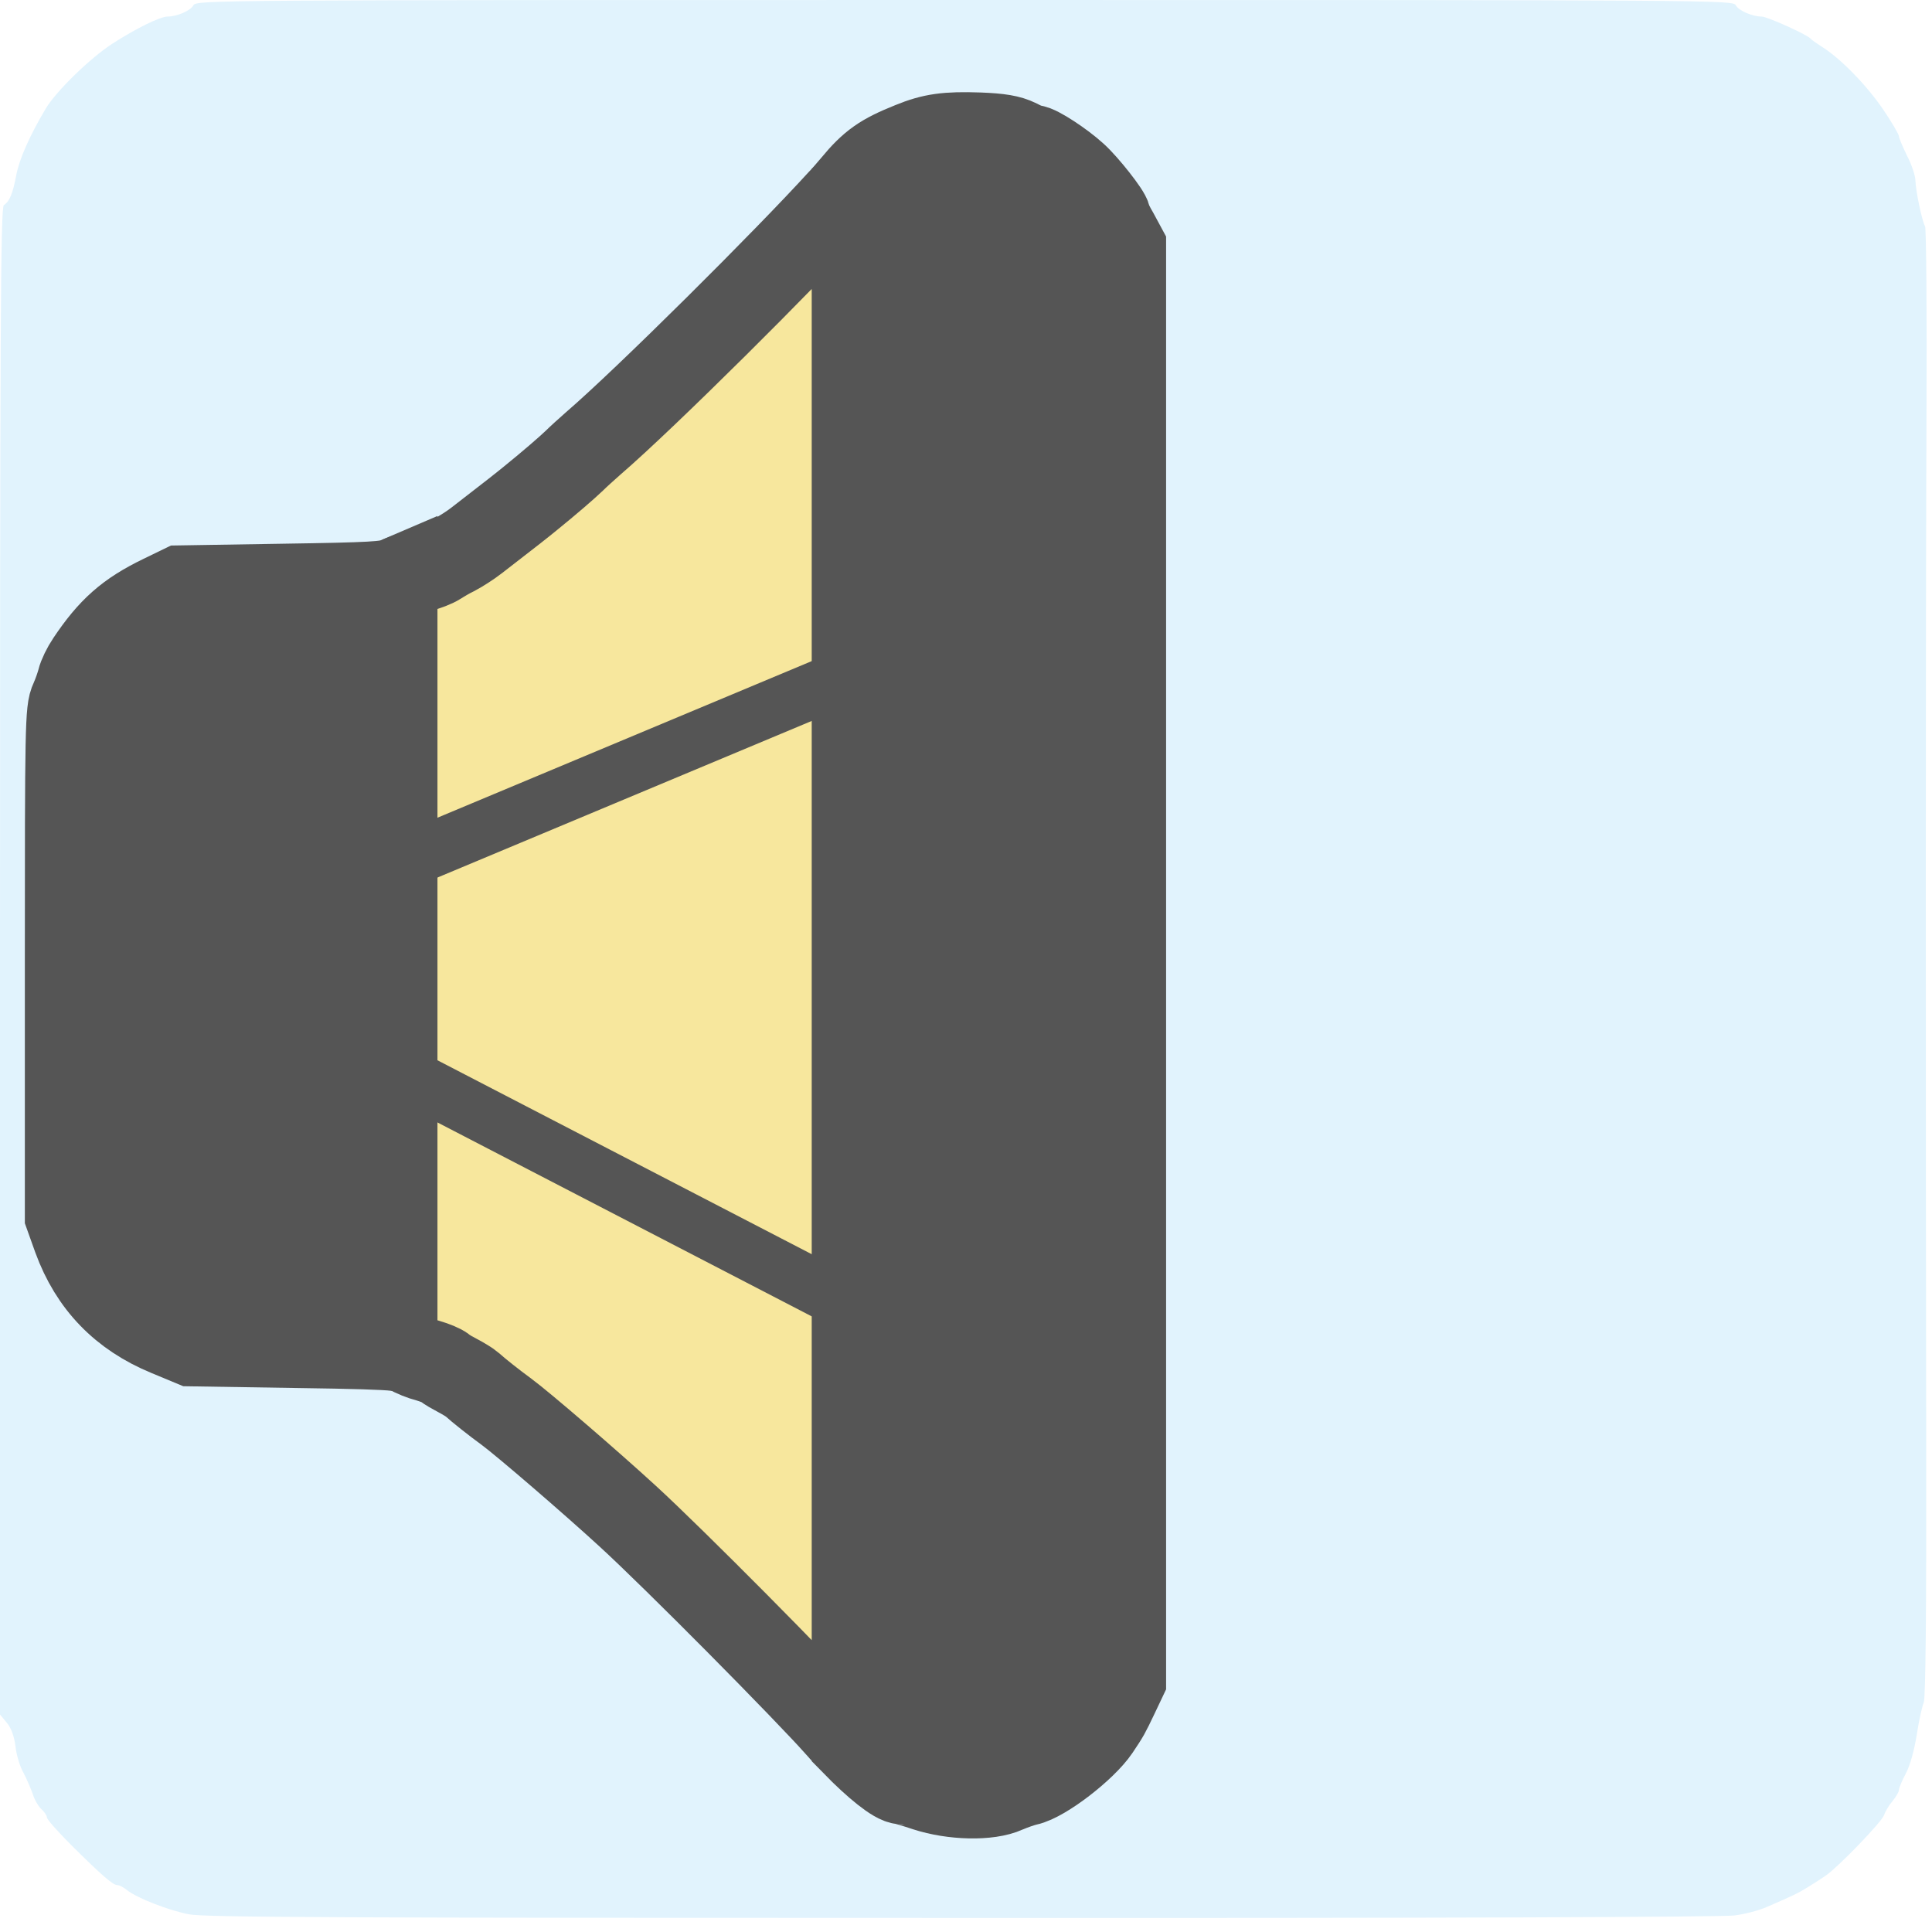
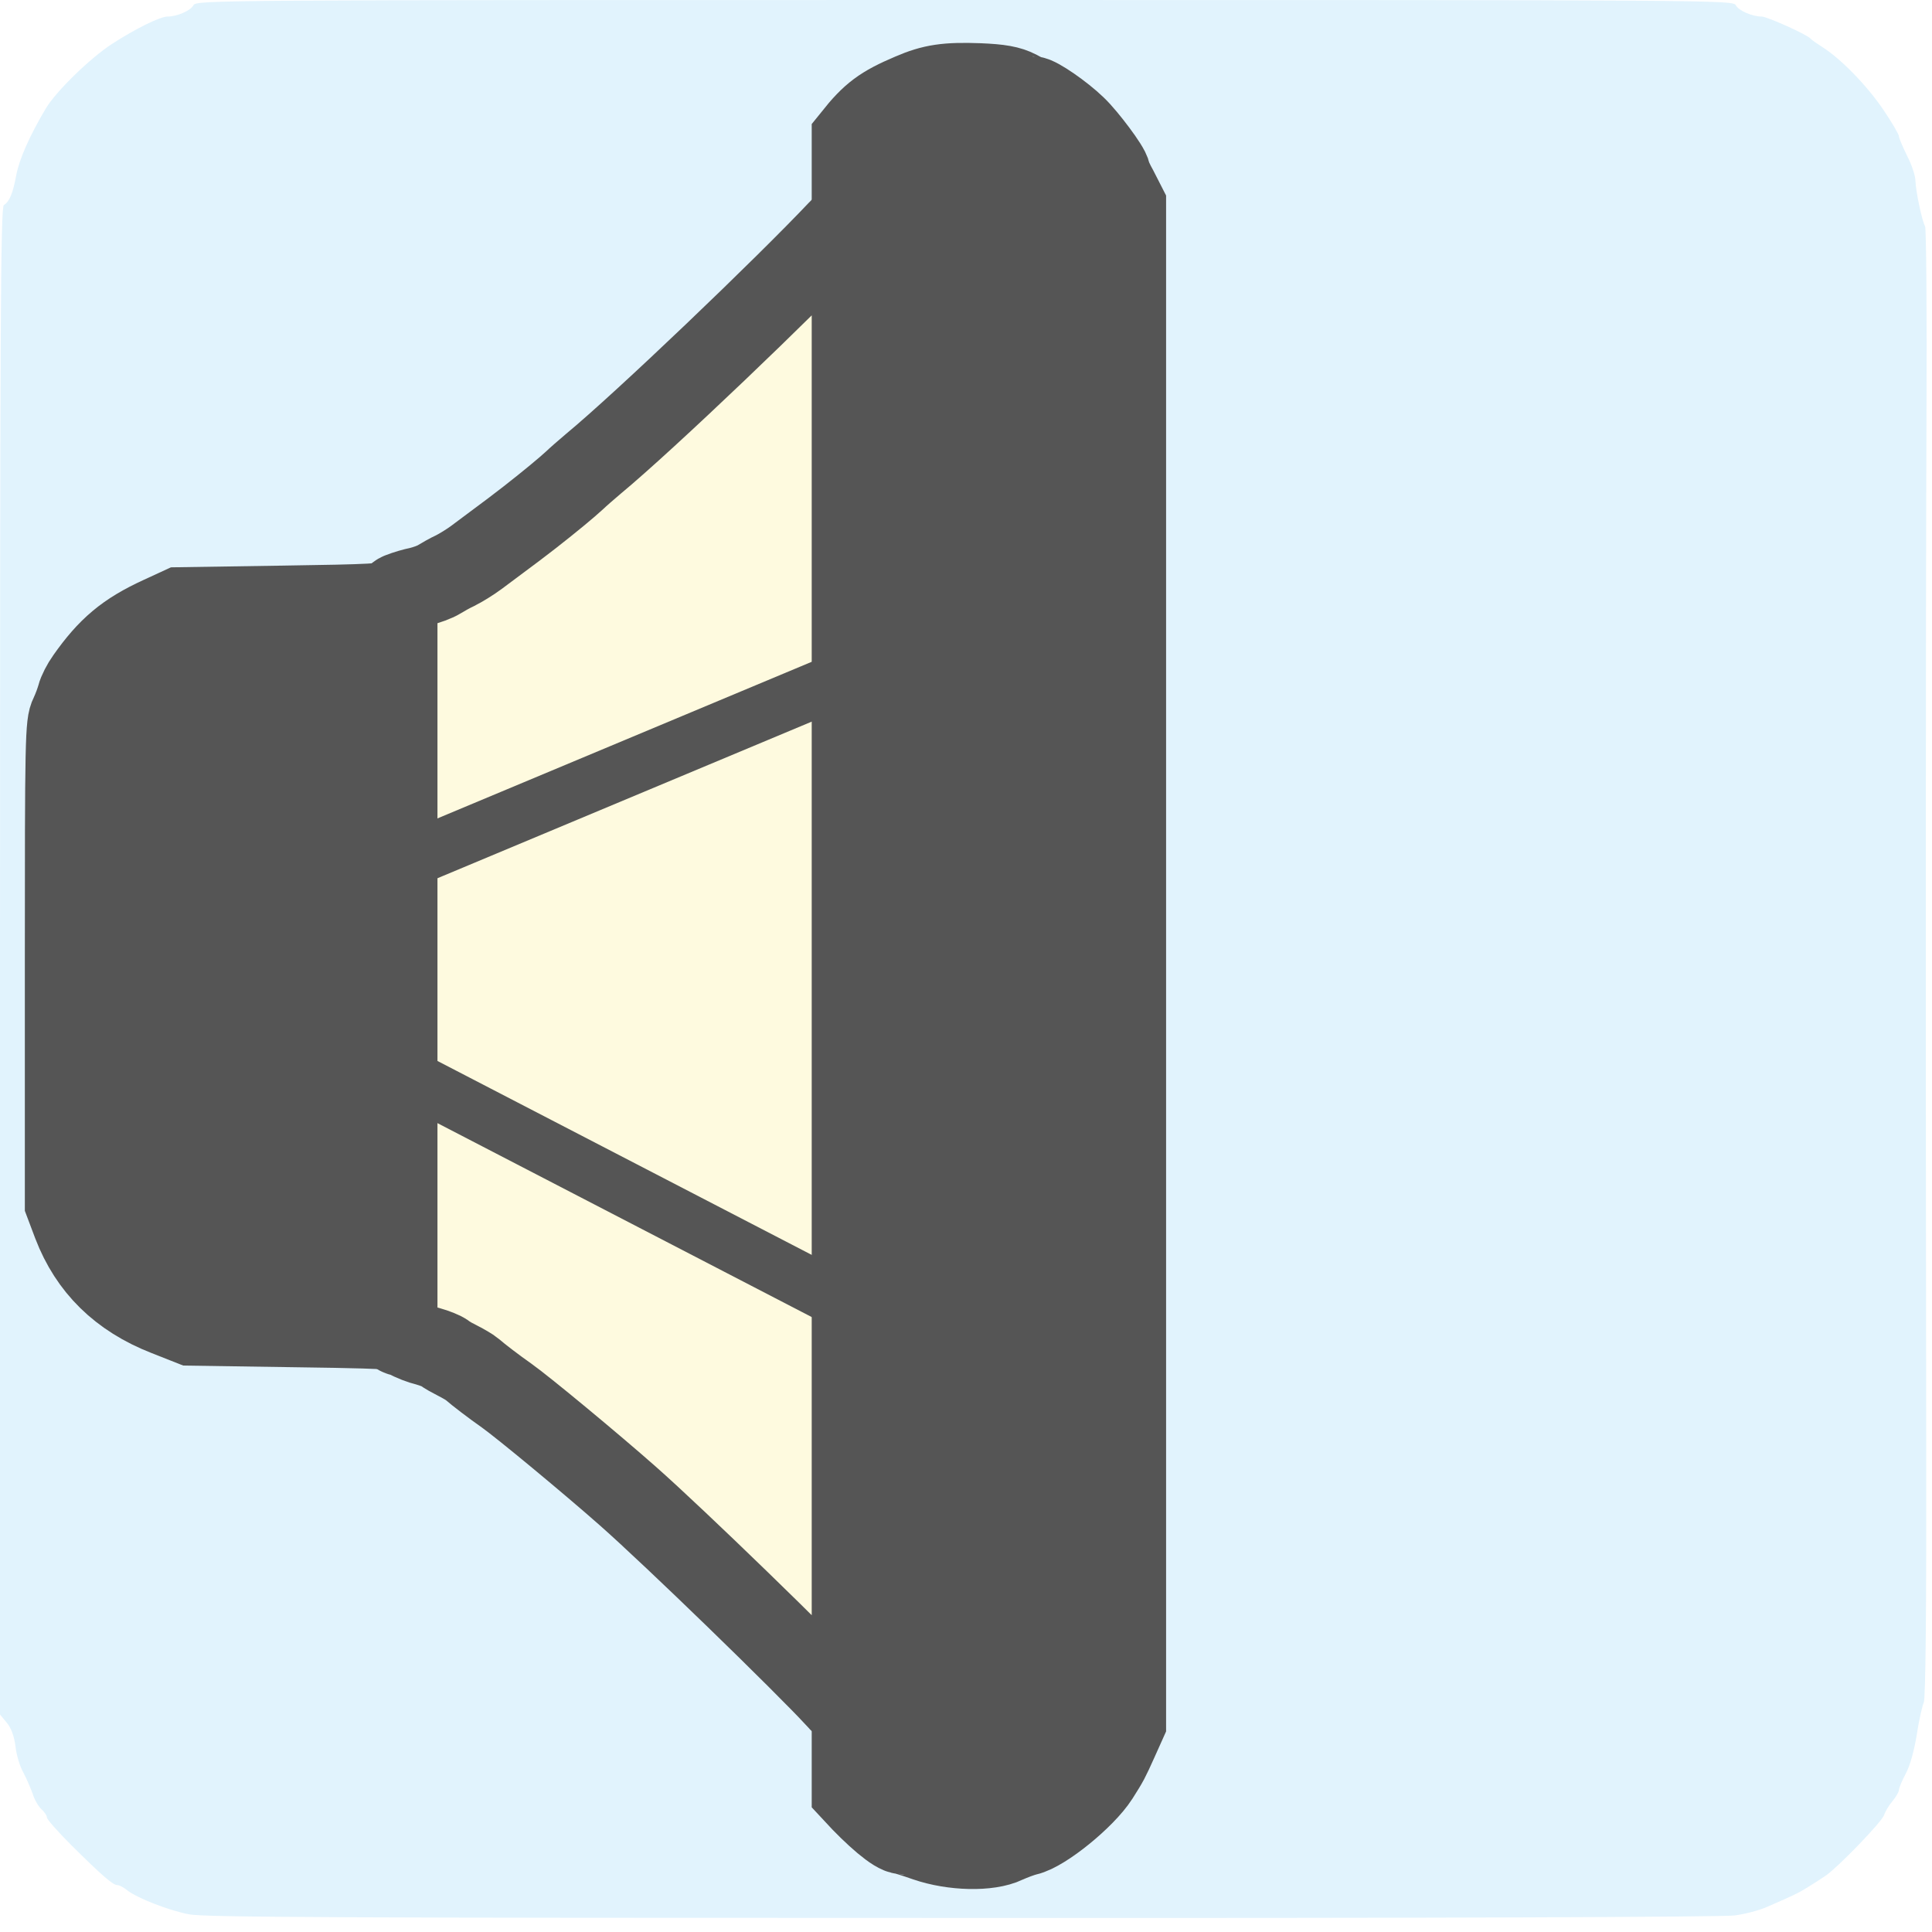
- <svg xmlns="http://www.w3.org/2000/svg" viewBox="0 0 700 700" overflow="hidden" preserveAspectRatio="xMidYMid meet" id="eaf-46a8-0">
+ <svg xmlns="http://www.w3.org/2000/svg" viewBox="0 0 700 700" overflow="hidden" preserveAspectRatio="xMidYMid meet" id="eaf-11098-0">
  <defs>
-     <clipPath id="eaf-46a8-1">
+     <clipPath id="eaf-11098-1">
      <rect x="0" y="0" width="700" height="700" />
    </clipPath>
-     <style>#eaf-46a8-0 * {animation: 14000ms linear infinite normal both running;offset-rotate:0deg}@keyframes eaf-46a8-2{0%{fill-opacity:0}1.66%{fill-opacity:0}7.62%{fill-opacity:1}12.38%{fill-opacity:1}15.95%{fill-opacity:0}18.33%{fill-opacity:0}24.29%{fill-opacity:1}29.04%{fill-opacity:1}32.61%{fill-opacity:0}35%{fill-opacity:0}40.96%{fill-opacity:1}45.71%{fill-opacity:1}49.29%{fill-opacity:0}51.66%{fill-opacity:0}57.62%{fill-opacity:1}62.38%{fill-opacity:1}65.95%{fill-opacity:0}68.33%{fill-opacity:0}74.29%{fill-opacity:1}79.04%{fill-opacity:1}82.61%{fill-opacity:0}84.99%{fill-opacity:0}90.95%{fill-opacity:1}95.71%{fill-opacity:1}99.28%,100%{fill-opacity:0}}@keyframes eaf-46a8-3{0%,100%{transform:translate(407.5px,354.3px)}}@keyframes eaf-46a8-4{0%{transform:scale(0,0)}9.53%{transform:scale(1,1)}10.95%{transform:scale(1,1)}16.66%{transform:scale(0,0)}26.19%{transform:scale(1,1)}27.61%{transform:scale(1,1)}33.33%{transform:scale(0,0)}33.34%{transform:scale(0,0)}42.86%{transform:scale(1,1)}44.29%{transform:scale(1,1)}50%{transform:scale(0,0)}59.53%{transform:scale(1,1)}60.95%{transform:scale(1,1)}66.66%{transform:scale(0,0)}76.19%{transform:scale(1,1)}77.61%{transform:scale(1,1)}83.33%{transform:scale(0,0)}92.86%{transform:scale(1,1)}94.28%{transform:scale(1,1)}99.99%,100%{transform:scale(0,0)}}@keyframes eaf-46a8-5{0%,100%{transform:translate(-407.5px,-354.3px)}}@keyframes eaf-46a8-6{0%,2.14%{fill-opacity:0}3.81%{fill-opacity:0}10.95%{fill-opacity:1}15.95%{fill-opacity:1}20.95%{fill-opacity:0}23.33%{fill-opacity:0}30.47%{fill-opacity:1}35.47%{fill-opacity:1}40.47%{fill-opacity:0}42.86%{fill-opacity:0}50%{fill-opacity:1}55%{fill-opacity:1}60%{fill-opacity:0}62.38%{fill-opacity:0}69.52%{fill-opacity:1}74.52%{fill-opacity:1}79.52%{fill-opacity:0}81.9%{fill-opacity:0}89.04%{fill-opacity:1}94.04%{fill-opacity:1}99.04%,100%{fill-opacity:0}}@keyframes eaf-46a8-7{0%,100%{transform:translate(407.5px,354.1px)}}@keyframes eaf-46a8-8{0%,2.14%{transform:scale(0,0)}12.86%{transform:scale(1,1)}14.52%{transform:scale(1,1)}21.66%{transform:scale(0,0)}32.38%{transform:scale(1,1)}34.04%{transform:scale(1,1)}41.19%{transform:scale(0,0)}51.91%{transform:scale(1,1)}53.57%{transform:scale(1,1)}60.71%{transform:scale(0,0)}71.43%{transform:scale(1,1)}73.09%{transform:scale(1,1)}80.24%{transform:scale(0,0)}90.95%{transform:scale(1,1)}92.61%{transform:scale(1,1)}100%{transform:scale(0,0)}}@keyframes eaf-46a8-9{0%,100%{transform:translate(-407.5px,-354.1px)}}@keyframes eaf-46a8-10{0%{transform:scale(0,0)}6.66%{transform:scale(0,0)}12.38%{transform:scale(1,1)}15.95%{transform:scale(0,0)}22.61%{transform:scale(0,0)}28.33%{transform:scale(1,1)}31.9%{transform:scale(0,0)}38.57%{transform:scale(0,0)}44.29%{transform:scale(1,1)}47.86%{transform:scale(0,0)}54.52%{transform:scale(0,0)}60.24%{transform:scale(1,1)}63.81%{transform:scale(0,0)}70.47%{transform:scale(0,0)}76.19%{transform:scale(1,1)}79.76%{transform:scale(0,0)}86.43%{transform:scale(0,0)}92.14%{transform:scale(1,1)}95.71%,100%{transform:scale(0,0)}}@keyframes eaf-46a8-11{0%,100%{transform:translate(5.3754px,350px)}}@keyframes eaf-46a8-12{0%{transform:scale(1,1)}3.57%{transform:scale(1.103,1.103)}6.19%{transform:scale(1,1)}10.71%{transform:scale(1.103,1.103)}12.62%{transform:scale(1,1)}15%{transform:scale(1.103,1.103)}17.62%{transform:scale(1,1)}21.19%{transform:scale(1.103,1.103)}23.81%{transform:scale(1,1)}23.81%{transform:scale(1,1)}26.66%{transform:scale(1.103,1.103)}29.52%{transform:scale(1,1)}34.52%{transform:scale(1.103,1.103)}36.91%{transform:scale(1,1)}38.34%{transform:scale(1.103,1.103)}42.38%{transform:scale(1,1)}45%{transform:scale(1.103,1.103)}46.43%{transform:scale(1,1)}51.19%{transform:scale(1.103,1.103)}54.76%{transform:scale(1,1)}58.34%{transform:scale(1.103,1.103)}59.76%{transform:scale(1,1)}62.62%{transform:scale(1.103,1.103)}65.24%{transform:scale(1,1)}68.81%{transform:scale(1.103,1.103)}71.43%{transform:scale(1,1)}74.05%{transform:scale(1.103,1.103)}75.48%{transform:scale(1,1)}80.24%{transform:scale(1.103,1.103)}83.81%{transform:scale(1,1)}87.39%{transform:scale(1.103,1.103)}88.81%{transform:scale(1,1)}91.67%{transform:scale(1.103,1.103)}94.29%{transform:scale(1,1)}97.86%{transform:scale(1.103,1.103)}100%{transform:scale(1,1)}}@keyframes eaf-46a8-13{0%,100%{transform:translate(-3.3754px,-350px)}}</style>
+     <style>#eaf-11098-0 * {animation: 14000ms linear infinite normal both running;offset-rotate:0deg}@keyframes eaf-11098-2{0%{fill-opacity:0}1.66%{fill-opacity:0}7.62%{fill-opacity:1}12.38%{fill-opacity:1}15.95%{fill-opacity:0}18.33%{fill-opacity:0}24.29%{fill-opacity:1}29.04%{fill-opacity:1}32.61%{fill-opacity:0}35%{fill-opacity:0}40.96%{fill-opacity:1}45.71%{fill-opacity:1}49.29%{fill-opacity:0}51.66%{fill-opacity:0}57.62%{fill-opacity:1}62.38%{fill-opacity:1}65.95%{fill-opacity:0}68.33%{fill-opacity:0}74.29%{fill-opacity:1}79.04%{fill-opacity:1}82.61%{fill-opacity:0}84.99%{fill-opacity:0}90.95%{fill-opacity:1}95.71%{fill-opacity:1}99.28%,100%{fill-opacity:0}}@keyframes eaf-11098-3{0%,100%{transform:translate(407.5px,354.3px)}}@keyframes eaf-11098-4{0%{transform:scale(0,0)}9.53%{transform:scale(1,1)}10.95%{transform:scale(1,1)}16.66%{transform:scale(0,0)}26.19%{transform:scale(1,1)}27.61%{transform:scale(1,1)}33.33%{transform:scale(0,0)}33.34%{transform:scale(0,0)}42.86%{transform:scale(1,1)}44.29%{transform:scale(1,1)}50%{transform:scale(0,0)}59.53%{transform:scale(1,1)}60.95%{transform:scale(1,1)}66.66%{transform:scale(0,0)}76.19%{transform:scale(1,1)}77.61%{transform:scale(1,1)}83.33%{transform:scale(0,0)}92.86%{transform:scale(1,1)}94.28%{transform:scale(1,1)}99.99%,100%{transform:scale(0,0)}}@keyframes eaf-11098-5{0%,100%{transform:translate(-407.5px,-354.3px)}}@keyframes eaf-11098-6{0%,2.14%{fill-opacity:0}3.81%{fill-opacity:0}10.95%{fill-opacity:1}15.95%{fill-opacity:1}20.95%{fill-opacity:0}23.33%{fill-opacity:0}30.47%{fill-opacity:1}35.47%{fill-opacity:1}40.47%{fill-opacity:0}42.86%{fill-opacity:0}50%{fill-opacity:1}55%{fill-opacity:1}60%{fill-opacity:0}62.38%{fill-opacity:0}69.52%{fill-opacity:1}74.52%{fill-opacity:1}79.52%{fill-opacity:0}81.9%{fill-opacity:0}89.04%{fill-opacity:1}94.04%{fill-opacity:1}99.04%,100%{fill-opacity:0}}@keyframes eaf-11098-7{0%,100%{transform:translate(407.5px,354.1px)}}@keyframes eaf-11098-8{0%,2.14%{transform:scale(0,0)}12.86%{transform:scale(1,1)}14.52%{transform:scale(1,1)}21.66%{transform:scale(0,0)}32.38%{transform:scale(1,1)}34.04%{transform:scale(1,1)}41.19%{transform:scale(0,0)}51.91%{transform:scale(1,1)}53.57%{transform:scale(1,1)}60.71%{transform:scale(0,0)}71.43%{transform:scale(1,1)}73.09%{transform:scale(1,1)}80.24%{transform:scale(0,0)}90.95%{transform:scale(1,1)}92.61%{transform:scale(1,1)}100%{transform:scale(0,0)}}@keyframes eaf-11098-9{0%,100%{transform:translate(-407.5px,-354.1px)}}@keyframes eaf-11098-10{0%{transform:scale(0,0)}6.66%{transform:scale(0,0)}12.38%{transform:scale(1,1)}15.95%{transform:scale(0,0)}22.61%{transform:scale(0,0)}28.33%{transform:scale(1,1)}31.9%{transform:scale(0,0)}38.57%{transform:scale(0,0)}44.29%{transform:scale(1,1)}47.86%{transform:scale(0,0)}54.52%{transform:scale(0,0)}60.24%{transform:scale(1,1)}63.81%{transform:scale(0,0)}70.47%{transform:scale(0,0)}76.19%{transform:scale(1,1)}79.76%{transform:scale(0,0)}86.43%{transform:scale(0,0)}92.14%{transform:scale(1,1)}95.71%,100%{transform:scale(0,0)}}@keyframes eaf-11098-11{0%,100%{transform:translate(5.3754px,350.251px)}}@keyframes eaf-11098-12{0%{transform:scale(1,1)}3.57%{transform:scale(1.103,1.103)}6.19%{transform:scale(1,1)}10.71%{transform:scale(1.103,1.103)}12.62%{transform:scale(1,1)}15%{transform:scale(1.103,1.103)}17.62%{transform:scale(1,1)}21.19%{transform:scale(1.103,1.103)}23.81%{transform:scale(1,1)}23.81%{transform:scale(1,1)}26.66%{transform:scale(1.103,1.103)}29.52%{transform:scale(1,1)}34.52%{transform:scale(1.103,1.103)}36.91%{transform:scale(1,1)}38.34%{transform:scale(1.103,1.103)}42.38%{transform:scale(1,1)}45%{transform:scale(1.103,1.103)}46.43%{transform:scale(1,1)}51.19%{transform:scale(1.103,1.103)}54.76%{transform:scale(1,1)}58.34%{transform:scale(1.103,1.103)}59.76%{transform:scale(1,1)}62.62%{transform:scale(1.103,1.103)}65.24%{transform:scale(1,1)}68.81%{transform:scale(1.103,1.103)}71.43%{transform:scale(1,1)}74.05%{transform:scale(1.103,1.103)}75.48%{transform:scale(1,1)}80.24%{transform:scale(1.103,1.103)}83.81%{transform:scale(1,1)}87.39%{transform:scale(1.103,1.103)}88.81%{transform:scale(1,1)}91.67%{transform:scale(1.103,1.103)}94.29%{transform:scale(1,1)}97.86%{transform:scale(1.103,1.103)}100%{transform:scale(1,1)}}@keyframes eaf-11098-13{0%,100%{transform:translate(-3.3754px,-350px)}}</style>
  </defs>
-   <g clip-path="url('#eaf-46a8-1')" style="isolation: isolate;">
+   <g clip-path="url('#eaf-11098-1')" style="isolation: isolate;">
    <g>
      <path fill="#e1f3fd" fill-rule="evenodd" d="m70.1 1.9c-1.1 2 -6 4.1 -9.4 4.1c-2.7 0 -11.6 4.4 -20.1 9.9c-8 5.2 -20.3 17.2 -24 23.4c-6 10.1 -9.6 18.4 -10.7 24.1c-1.2 6.6 -2.5 9.7 -4.5 10.9c-1.2 0.7 -1.4 45.3 -1.4 273.9l0 273l2.4 2.9c1.6 1.9 2.7 4.8 3.2 8.5c0.3 3.1 1.6 7.5 2.9 9.7c1.2 2.3 2.7 5.8 3.4 7.8c0.6 2 2.1 4.5 3.1 5.4c1.1 1 2 2.3 2 3c0 0.7 4 5.2 8.9 10.1c10.9 10.8 15 14.4 16.6 14.4c0.7 0 2.3 0.8 3.6 1.9c3.8 2.9 14.8 7.2 22.4 8.7c5.8 1.1 55.5 1.3 280 1.3c171.5 0.1 275.6 -0.3 280 -0.9c3.9 -0.5 9 -1.9 11.5 -3c9.7 -4.2 11.6 -5.1 15.1 -7.3c2 -1.2 4.9 -3.1 6.5 -4.2c4.7 -3.3 20.2 -19.4 21 -21.8c0.4 -1.2 1.7 -3.5 3 -5c1.3 -1.6 2.4 -3.4 2.4 -4.1c0 -0.7 1.1 -3.4 2.5 -6c1.5 -2.7 3.1 -8.5 4 -14.2c0.8 -5.3 2 -10.4 2.5 -11.5c0.7 -1.2 1 -33.9 0.9 -93.6c-0.2 -139.6 -0.2 -297.2 0.1 -372.4c0.2 -37.2 -0.1 -68.2 -0.5 -68.9c-1.1 -1.8 -3.4 -12.8 -3.5 -16.5c0 -1.7 -1.3 -5.7 -3 -9c-1.6 -3.3 -3 -6.5 -3 -7.2c0 -0.6 -2.5 -4.9 -5.6 -9.5c-5.9 -8.7 -15.2 -18.3 -21.9 -22.6c-2.2 -1.4 -4.2 -2.8 -4.5 -3.2c-0.9 -1.3 -15.7 -8 -17.7 -8c-3.4 0 -8.3 -2.1 -9.4 -4.1c-0.9 -1.9 -7.1 -1.9 -279.4 -1.9c-272.3 0 -278.5 0 -279.4 1.9z" />
-       <path fill="#c40017" fill-opacity="0" d="m592.6 125.5c-1.9 -1.9 -3.9 -3.9 -5.9 -5.8c-4.2 -4 -10.9 -3.4 -14.4 1.2l-30.5 41c-2.9 3.9 -2.4 9.2 1 12.6c0.1 0.1 0.2 0.2 0.4 0.4c47.9 47.9 74.3 111.6 74.3 179.3c0 67.7 -26.4 131.4 -74.3 179.3c0 0 0 0 -0.1 0.1c-3.4 3.4 -3.8 8.8 -1 12.6l30.5 41.1c3.5 4.6 10.2 5.2 14.4 1.2c1.9 -1.8 3.7 -3.6 5.6 -5.5c61.1 -61.1 94.8 -142.4 94.8 -228.8c-0.1 -86.4 -33.7 -167.6 -94.8 -228.7z" transform="matrix(0 0 0 0 407.5 354.3)" style="animation-name: eaf-46a8-2, eaf-46a8-3, eaf-46a8-4, eaf-46a8-5; animation-composition: replace, replace, add, add;" />
-       <path fill="#c40017" fill-opacity="0" d="m505.7 354.3c0 31.7 -10.5 61.1 -28.1 84.8c-4.6 6.1 -4.5 14.6 0.1 20.7l21.7 29.1c6.8 9.1 20.2 9.4 27.5 0.7c30.5 -36.7 48.9 -83.9 48.9 -135.3c0 -51.6 -18.5 -98.9 -49.2 -135.7c-7.2 -8.7 -20.7 -8.3 -27.4 0.7l-21.6 29.1c-4.6 6.2 -4.7 14.6 -0.1 20.8c17.7 23.7 28.2 53.2 28.2 85.1z" transform="matrix(0 0 0 0 407.5 354.1)" style="animation-name: eaf-46a8-6, eaf-46a8-7, eaf-46a8-8, eaf-46a8-9; animation-composition: replace, replace, add, add;" />
-       <ellipse fill="#c40017" rx="44.9" ry="44.9" transform="matrix(0 0 0 0 407.5 354.1)" style="animation-name: eaf-46a8-7, eaf-46a8-10; animation-composition: replace, add;" />
-       <g transform="translate(2 0)" style="animation-name: eaf-46a8-11, eaf-46a8-12, eaf-46a8-13; animation-composition: replace, add, add;">
-         <path fill="#555" stroke="#555" stroke-width="30" stroke-miterlimit="10" d="m402.8 84.5c-1.6 -2.7 -2.8 -5.3 -2.8 -5.8c0 -1.5 -8.2 -11.9 -12.2 -15.5c-4.8 -4.4 -13.7 -10.2 -15.6 -10.2c-0.7 0 -3.1 -0.9 -5.3 -2.1c-3.1 -1.5 -6.5 -2.1 -14.2 -2.4c-11.7 -0.4 -16.9 0.3 -24.7 3.5c-10.7 4.3 -14.3 6.9 -20.9 14.7l0 565.3c7.9 8.1 15.2 14 17.8 14c0.5 0 4.3 1.1 8.5 2.5c9.8 3.2 22.9 3.5 29.2 0.6c2.3 -1 5.7 -2.2 7.5 -2.6c6.2 -1.3 21 -12.7 25.8 -19.8c3.6 -5.4 3.6 -5.4 6.8 -12.1l2.8 -5.9l0 -259.6l0 -259.6l-2.7 -5z" />
+       <path fill="#c40017" fill-opacity="0" d="m411.4 118.658c-1.9 -1.9 -3.9 -3.9 -5.9 -5.8c-4.2 -4 -10.9 -3.4 -14.4 1.2l-30.5 41c-2.9 3.9 -2.4 9.2 1 12.6c0.1 0.1 0.2 0.2 0.4 0.4c47.9 47.9 74.3 111.6 74.3 179.3c0 67.7 -26.4 131.4 -74.3 179.3c0 0 0 0 -0.1 0.1c-3.4 3.4 -3.8 8.8 -1 12.6l30.5 41.1c3.5 4.6 10.2 5.2 14.4 1.2c1.9 -1.8 3.7 -3.6 5.6 -5.5c61.1 -61.1 94.8 -142.4 94.8 -228.8c-0.1 -86.4 -33.7 -167.6 -94.8 -228.7z" transform="matrix(0 0 0 0 407.5 354.3)" style="animation-name: eaf-11098-2, eaf-11098-3, eaf-11098-4, eaf-11098-5; animation-composition: replace, replace, add, add;" />
+       <path fill="#c40017" fill-opacity="0" d="m505.7 354.3c0 31.7 -10.5 61.1 -28.1 84.8c-4.6 6.1 -4.5 14.6 0.1 20.7l21.7 29.1c6.8 9.1 20.2 9.4 27.5 0.7c30.5 -36.7 48.9 -83.9 48.9 -135.3c0 -51.6 -18.5 -98.9 -49.2 -135.7c-7.2 -8.7 -20.7 -8.3 -27.4 0.7l-21.6 29.1c-4.6 6.2 -4.7 14.6 -0.1 20.8c17.7 23.7 28.2 53.2 28.2 85.1z" transform="matrix(0 0 0 0 407.5 354.1)" style="animation-name: eaf-11098-6, eaf-11098-7, eaf-11098-8, eaf-11098-9; animation-composition: replace, replace, add, add;" />
+       <ellipse fill="#c40017" rx="44.9" ry="44.9" transform="matrix(0 0 0 0 407.5 354.1)" style="animation-name: eaf-11098-7, eaf-11098-10; animation-composition: replace, add;" />
+       <g transform="translate(2 0.251)" style="animation-name: eaf-11098-11, eaf-11098-12, eaf-11098-13; animation-composition: replace, add, add;">
+         <path fill="#555" stroke="#555" stroke-width="30" stroke-miterlimit="10" d="m402.8 84.5c-1.6 -2.7 -2.8 -5.3 -2.8 -5.8c0 -1.5 -8.2 -11.9 -12.2 -15.5c-4.8 -4.4 -13.7 -10.2 -15.6 -10.2c-0.7 0 -3.1 -0.9 -5.3 -2.1c-3.1 -1.5 -6.5 -2.1 -14.2 -2.4c-11.7 -0.4 -16.9 0.3 -24.7 3.5c-10.7 4.3 -14.3 6.9 -20.9 14.7l0 565.3c7.9 8.1 15.2 14 17.8 14c0.5 0 4.3 1.1 8.5 2.5c9.8 3.2 22.9 3.5 29.2 0.6c2.3 -1 5.7 -2.2 7.5 -2.6c6.2 -1.3 21 -12.7 25.8 -19.8c3.6 -5.4 3.6 -5.4 6.8 -12.1l2.8 -5.9l0 -259.6l0 -259.6l-2.7 -5z" transform="matrix(1 0 0 1.0572 0 -20.0194)" />
        <g>
-           <path fill="#555" stroke="#555" stroke-width="30" stroke-miterlimit="10" d="m100.5 212l-37 0.6l-7 3.4c-12.4 6 -18.8 11.7 -26.7 23.5c-1.5 2.2 -3 5.3 -3.4 7c-0.4 1.6 -1.5 4.8 -2.5 7c-1.8 3.8 -1.9 9.3 -1.9 95.6l0 91.5l2.9 8.1c6.1 16.7 17.2 28.1 33.7 34.9l8.9 3.7l38 0.6c21.4 0.3 31.2 0.6 36 1.1l0 -279.3c-3.5 1.5 -8.5 1.8 -41 2.3z" />
-           <path fill="#f7e79d" stroke="#555" stroke-width="30" stroke-miterlimit="10" d="m213 160.6c-2.5 2.2 -5.6 5 -7 6.4c-2.5 2.4 -8.6 7.7 -16 13.7c-3.2 2.6 -5.7 4.6 -19.3 15.1c-2.3 1.8 -5.8 4 -7.7 5c-1.9 0.9 -4.6 2.5 -6 3.4c-1.4 0.9 -4.5 2.1 -7 2.7c-1.9 0.4 -4.6 1.2 -6.8 2.1c-1 0.4 -1.7 1.4 -1.7 2.5l0 275.2c0 1.3 0.9 2.4 2.2 2.6c1.2 0.2 1.9 0.5 2.4 0.9c1.4 0.9 4.6 2.2 7 2.8c2.4 0.7 5.1 1.8 5.9 2.5c0.8 0.7 3.1 2 5 3c1.9 1 4.2 2.4 5 3.1c2.3 2.1 8.1 6.7 12.5 9.9c6.1 4.5 30.6 25.6 44 37.9c16.7 15.3 63.5 62.5 76.8 77.4c0 0 0 0 0 0.1c1.7 1.9 4.8 0.7 4.8 -1.8l0 -551.2c0 -2.5 -3.1 -3.7 -4.7 -1.8c-19.9 21.9 -70.9 72.6 -89.4 88.5z" />
+           <path fill="#555" stroke="#555" stroke-width="30" stroke-miterlimit="10" d="m100.5 212l-37 0.6l-7 3.4c-12.4 6 -18.8 11.7 -26.7 23.5c-1.5 2.2 -3 5.3 -3.4 7c-0.4 1.6 -1.5 4.8 -2.5 7c-1.8 3.8 -1.9 9.3 -1.9 95.6l0 91.5l2.9 8.1c6.1 16.7 17.2 28.1 33.7 34.9l8.9 3.7l38 0.6c21.4 0.3 31.2 0.6 36 1.1l0 -279.3c-3.5 1.5 -8.5 1.8 -41 2.3z" transform="matrix(1 0 0 0.9495 0 17.6289)" />
+           <path fill="#fefadf" stroke="#555" stroke-width="30" stroke-miterlimit="10" d="m213 160.6c-2.5 2.2 -5.6 5 -7 6.4c-2.5 2.4 -8.6 7.7 -16 13.7c-3.2 2.6 -5.7 4.6 -19.3 15.1c-2.3 1.8 -5.8 4 -7.7 5c-1.9 0.9 -4.6 2.5 -6 3.4c-1.4 0.9 -4.5 2.1 -7 2.7c-1.9 0.4 -4.6 1.2 -6.8 2.1c-1 0.4 -1.7 1.4 -1.7 2.5l0 275.2c0 1.3 0.9 2.4 2.2 2.6c1.2 0.2 1.9 0.5 2.4 0.9c1.4 0.9 4.6 2.2 7 2.8c2.4 0.7 5.1 1.8 5.9 2.5c0.8 0.7 3.1 2 5 3c1.9 1 4.2 2.4 5 3.1c2.3 2.1 8.1 6.7 12.5 9.9c6.1 4.5 30.6 25.6 44 37.9c16.7 15.3 63.5 62.5 76.8 77.4c0 0 0 0 0 0.1c1.7 1.9 4.8 0.7 4.8 -1.8l0 -551.2c0 -2.5 -3.1 -3.7 -4.7 -1.8c-19.9 21.9 -70.9 72.6 -89.4 88.5z" transform="matrix(1 0 0 0.962 0 13.2887)" />
          <line x1="97.6" y1="364.9" x2="337.1" y2="489" fill="none" stroke="#555" stroke-width="20" stroke-miterlimit="10" />
        </g>
        <line x1="110.4" y1="326.4" x2="320" y2="238.7" fill="none" stroke="#555" stroke-width="20" stroke-miterlimit="10" />
      </g>
    </g>
  </g>
</svg>
